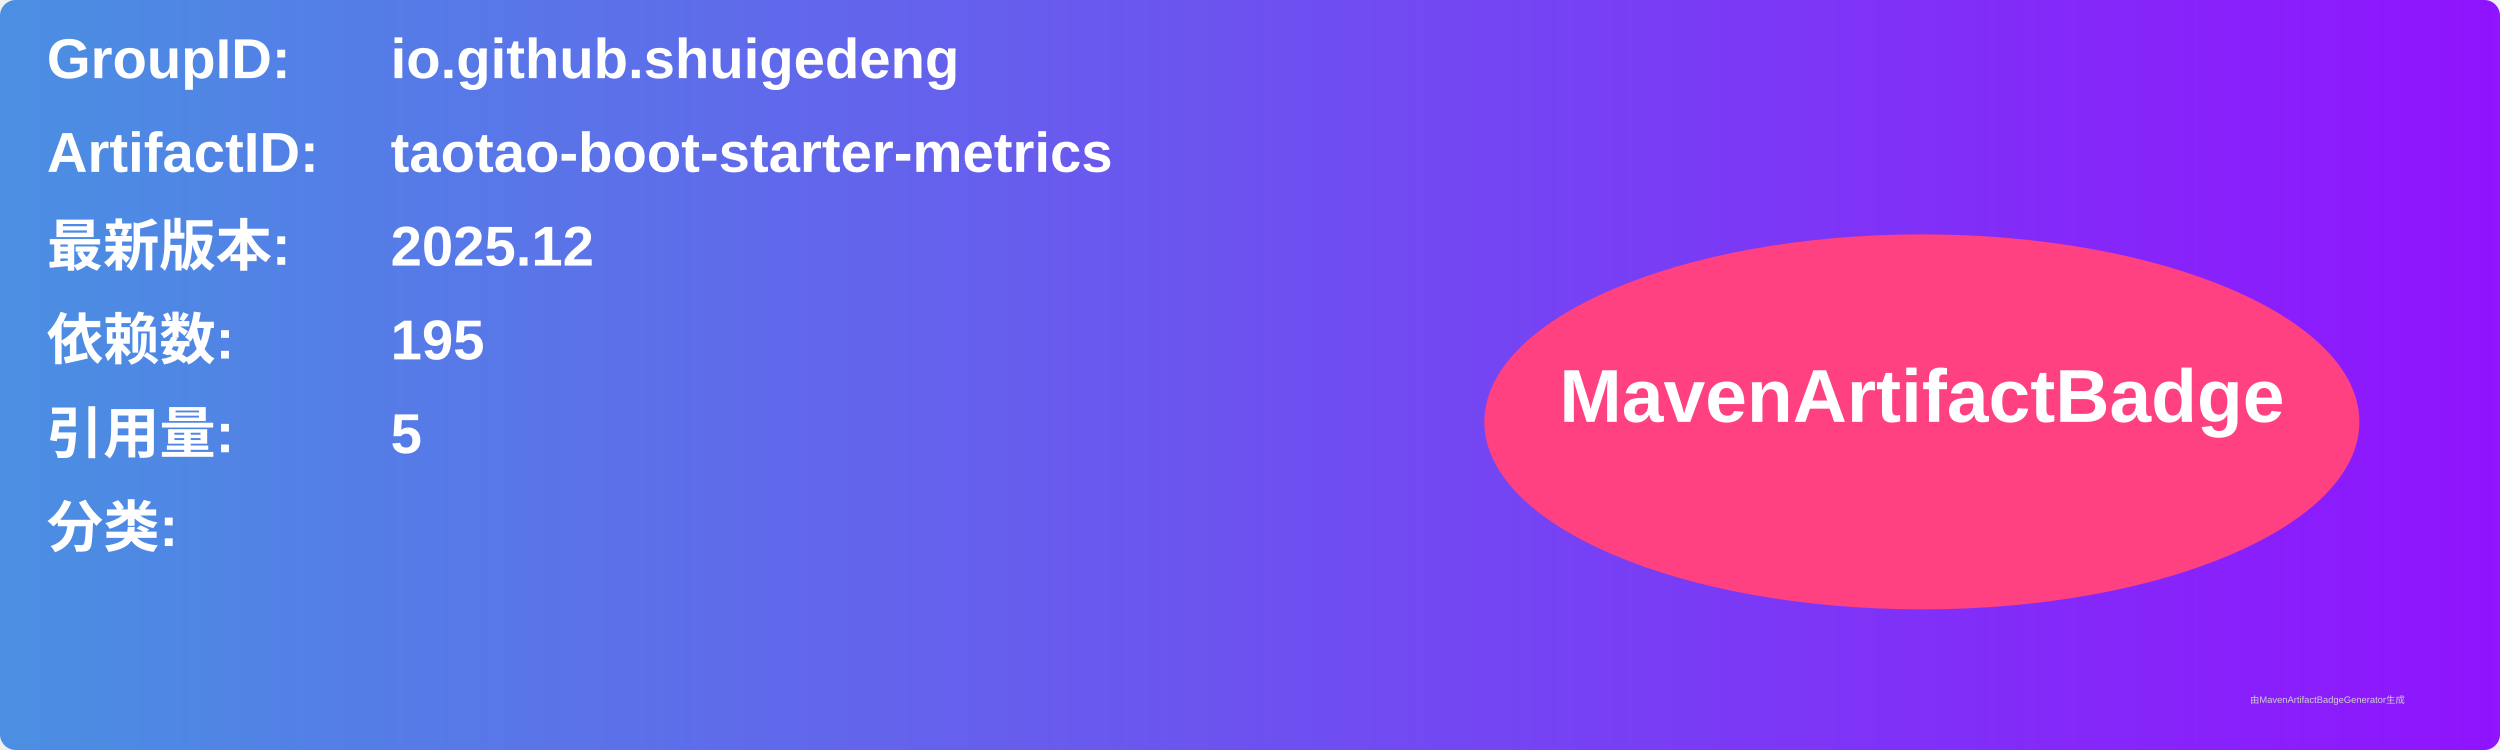
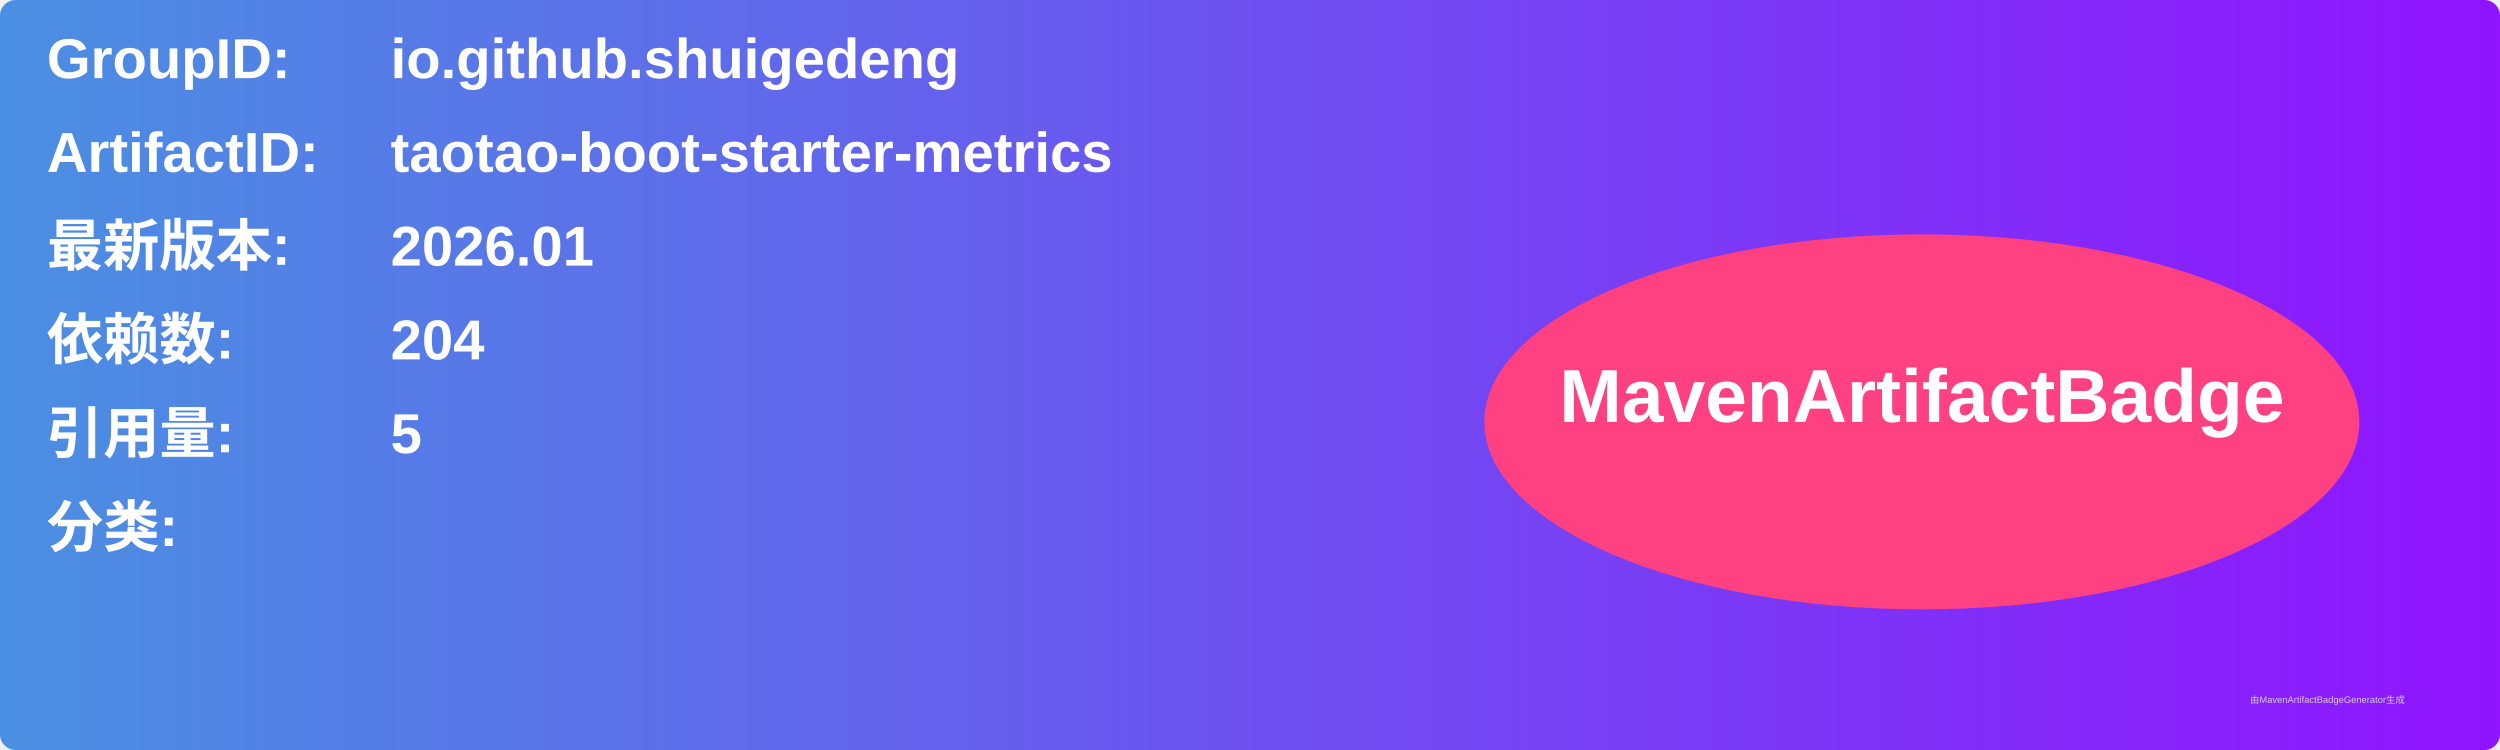
<svg xmlns="http://www.w3.org/2000/svg" width="800" height="240" viewBox="0 0 800 240">
  <linearGradient id="grad" x1="0%" y1="0%" x2="100%" y2="0%">
    <stop offset="0%" stop-color="#4a90e2" />
    <stop offset="100%" stop-color="#9013fe" />
  </linearGradient>
  <rect width="100%" height="100%" rx="5" ry="5" fill="url(#grad)" />
  <g transform="translate(15, 15)">
    <text x="0" y="10" font-family="Arial" font-size="18" fill="white" font-weight="bold" width="260">GroupID:</text>
    <text x="110" y="10" font-family="Arial" font-size="18" fill="white" font-weight="bold" width="460">io.github.shuigedeng</text>
    <text x="0" y="40" font-family="Arial" font-size="18" fill="white" font-weight="bold" width="260">ArtifactID:</text>
    <text x="110" y="40" font-family="Arial" font-size="18" fill="white" font-weight="bold" width="460">taotao-boot-starter-metrics</text>
    <text x="0" y="70" font-family="Arial" font-size="18" fill="white" font-weight="bold">最新版本:</text>
    <text x="110" y="70" font-family="Arial" font-size="18" fill="white" font-weight="bold">
-       <tspan font-weight="bold">2025.12</tspan>
+       <tspan font-weight="bold">2026.01</tspan>
    </text>
    <text x="0" y="100" font-family="Arial" font-size="18" fill="white" font-weight="bold">依赖数: </text>
    <text x="110" y="100" font-family="Arial" font-size="18" fill="white">
-       <tspan font-weight="bold">195</tspan>
+       <tspan font-weight="bold">204</tspan>
    </text>
    <text x="0" y="130" font-family="Arial" font-size="18" fill="white" font-weight="bold">引用量: </text>
    <text x="110" y="130" font-family="Arial" font-size="18" fill="white">
      <tspan font-weight="bold">5</tspan>
    </text>
    <text x="0" y="160" font-family="Arial" font-size="18" fill="white" font-weight="bold">分类:</text>
    <text x="10" y="190" font-family="Arial" font-size="10" fill="white">
      <tspan font-weight="bold" />
    </text>
    <ellipse cx="600" cy="120" rx="140" ry="60" fill="#ff4081" />
    <text x="600" y="120" text-anchor="middle" font-family="Arial" font-size="24" fill="white" font-weight="bold">MavenArtifactBadge</text>
  </g>
  <text x="720" y="225" font-family="Arial" font-size="3" fill="#d0d0d0">由MavenArtifactBadgeGenerator生成</text>
</svg>
